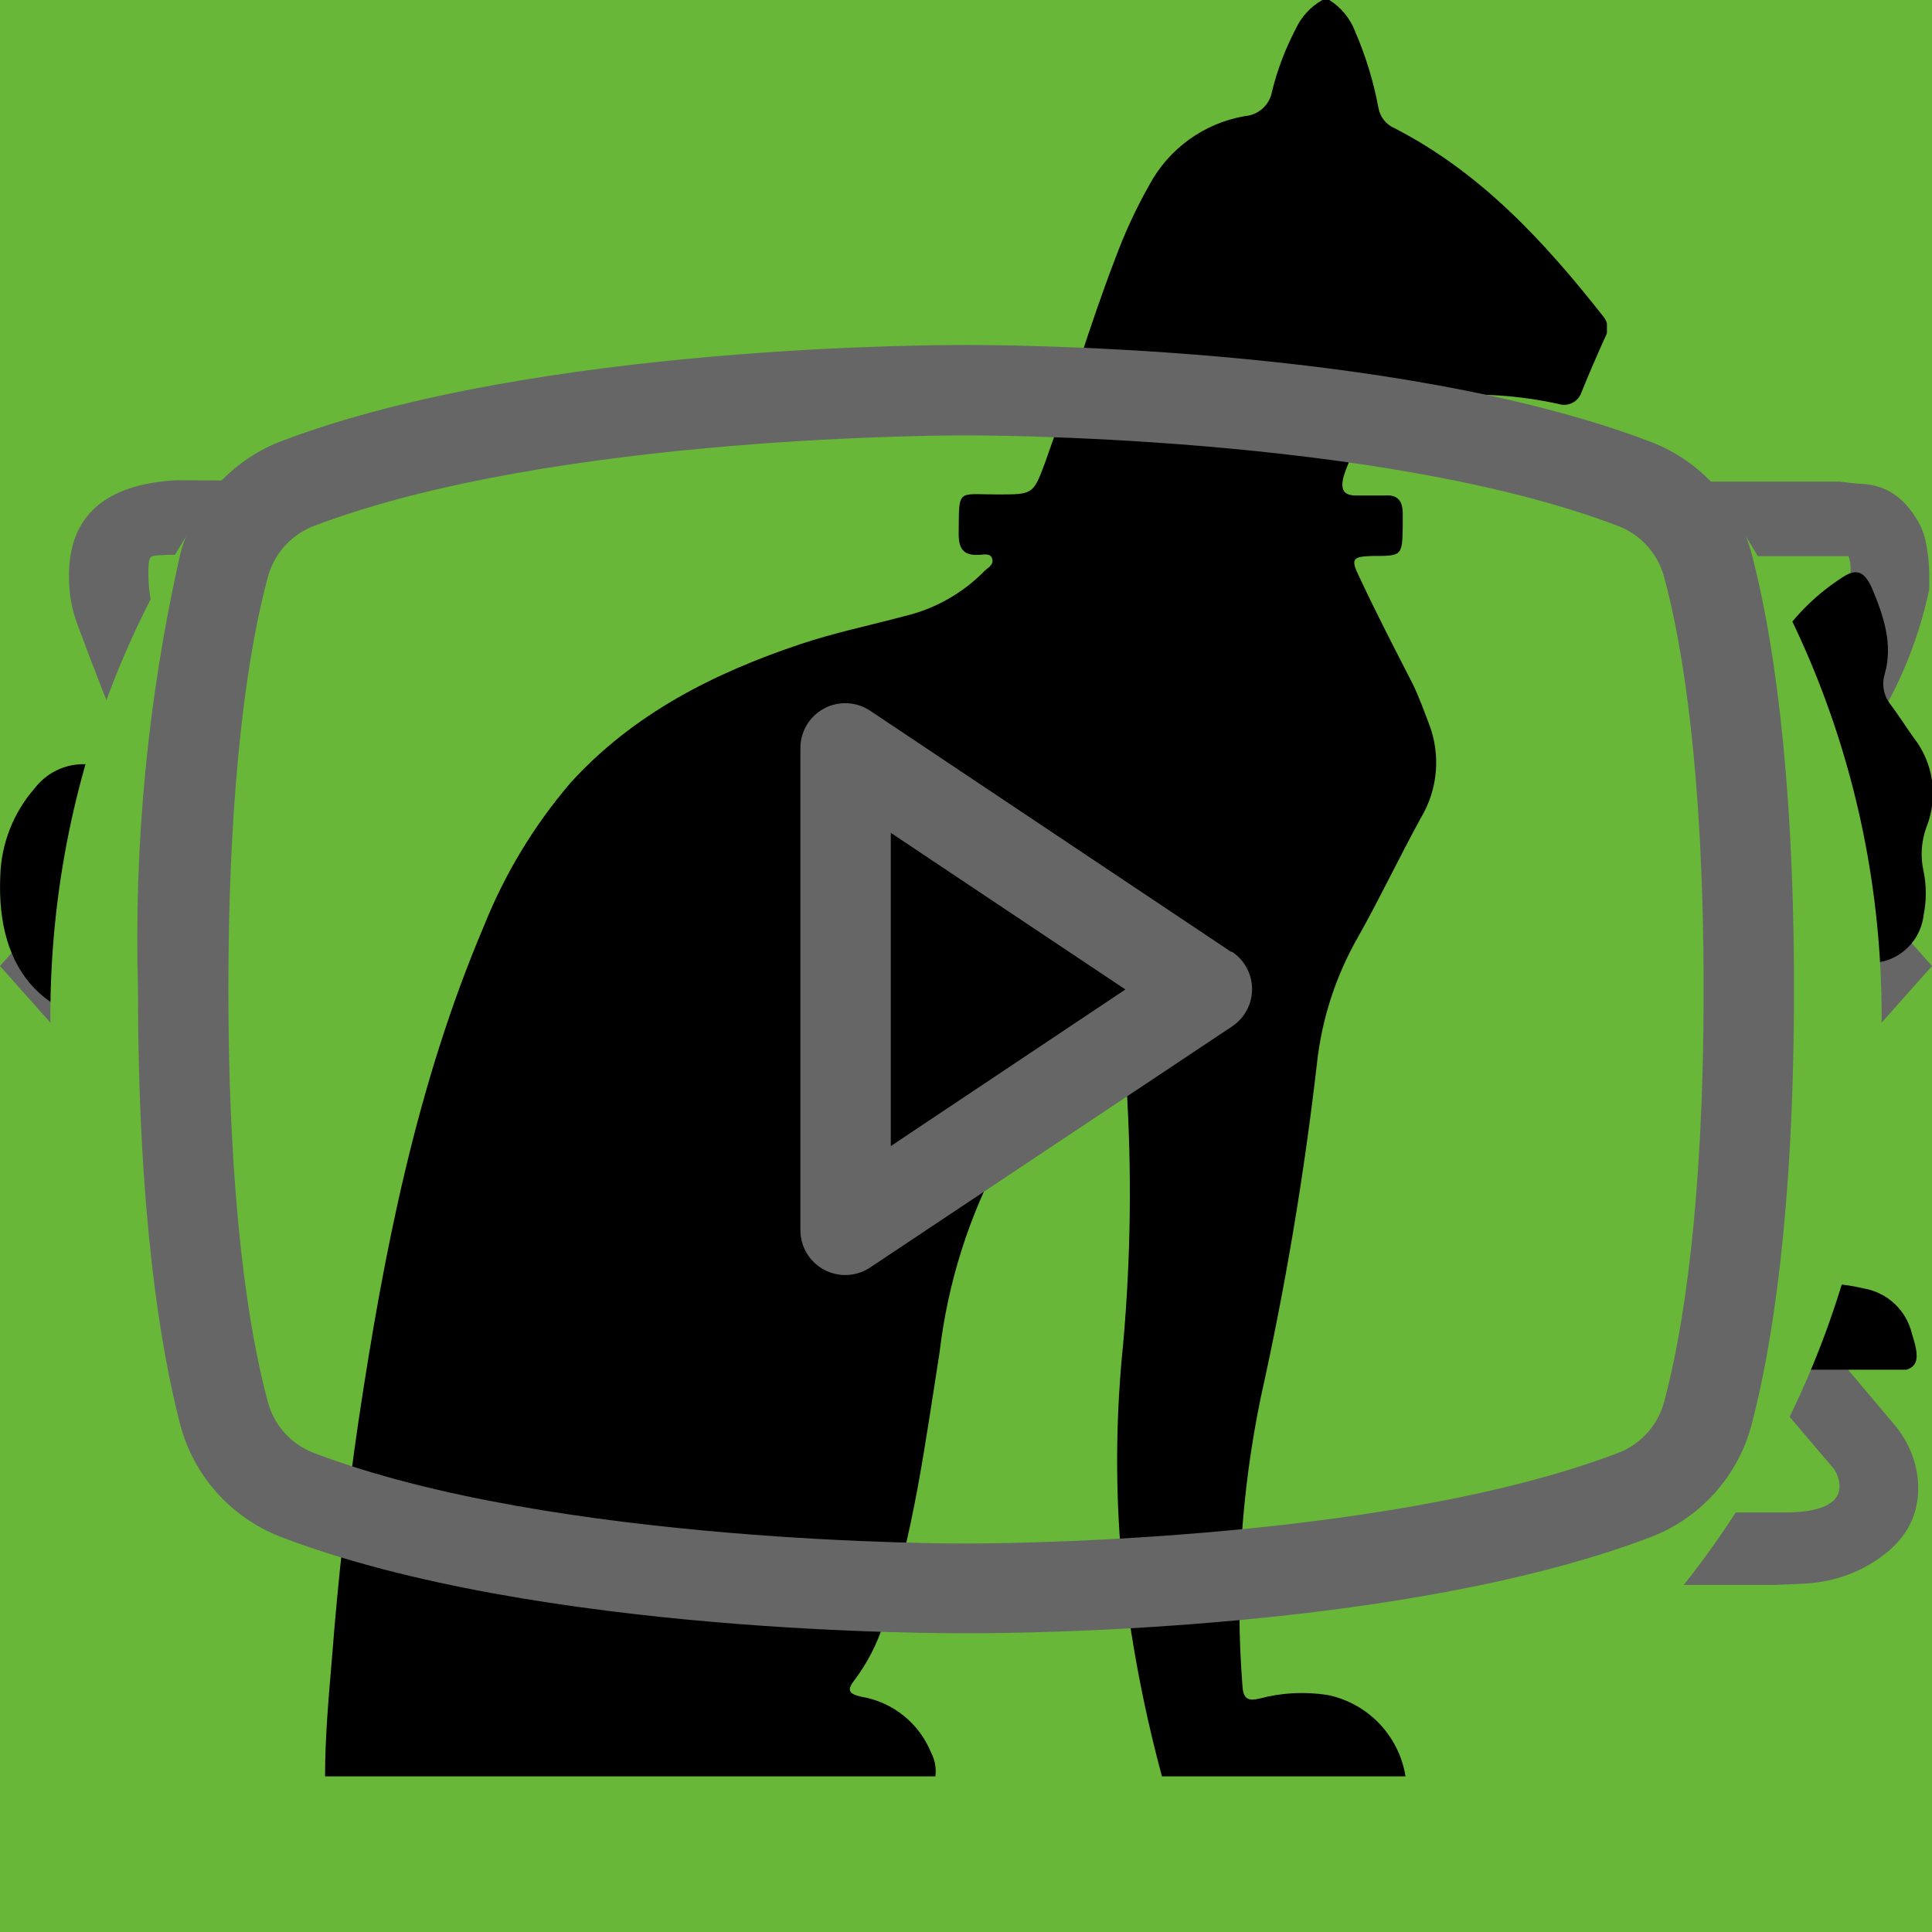
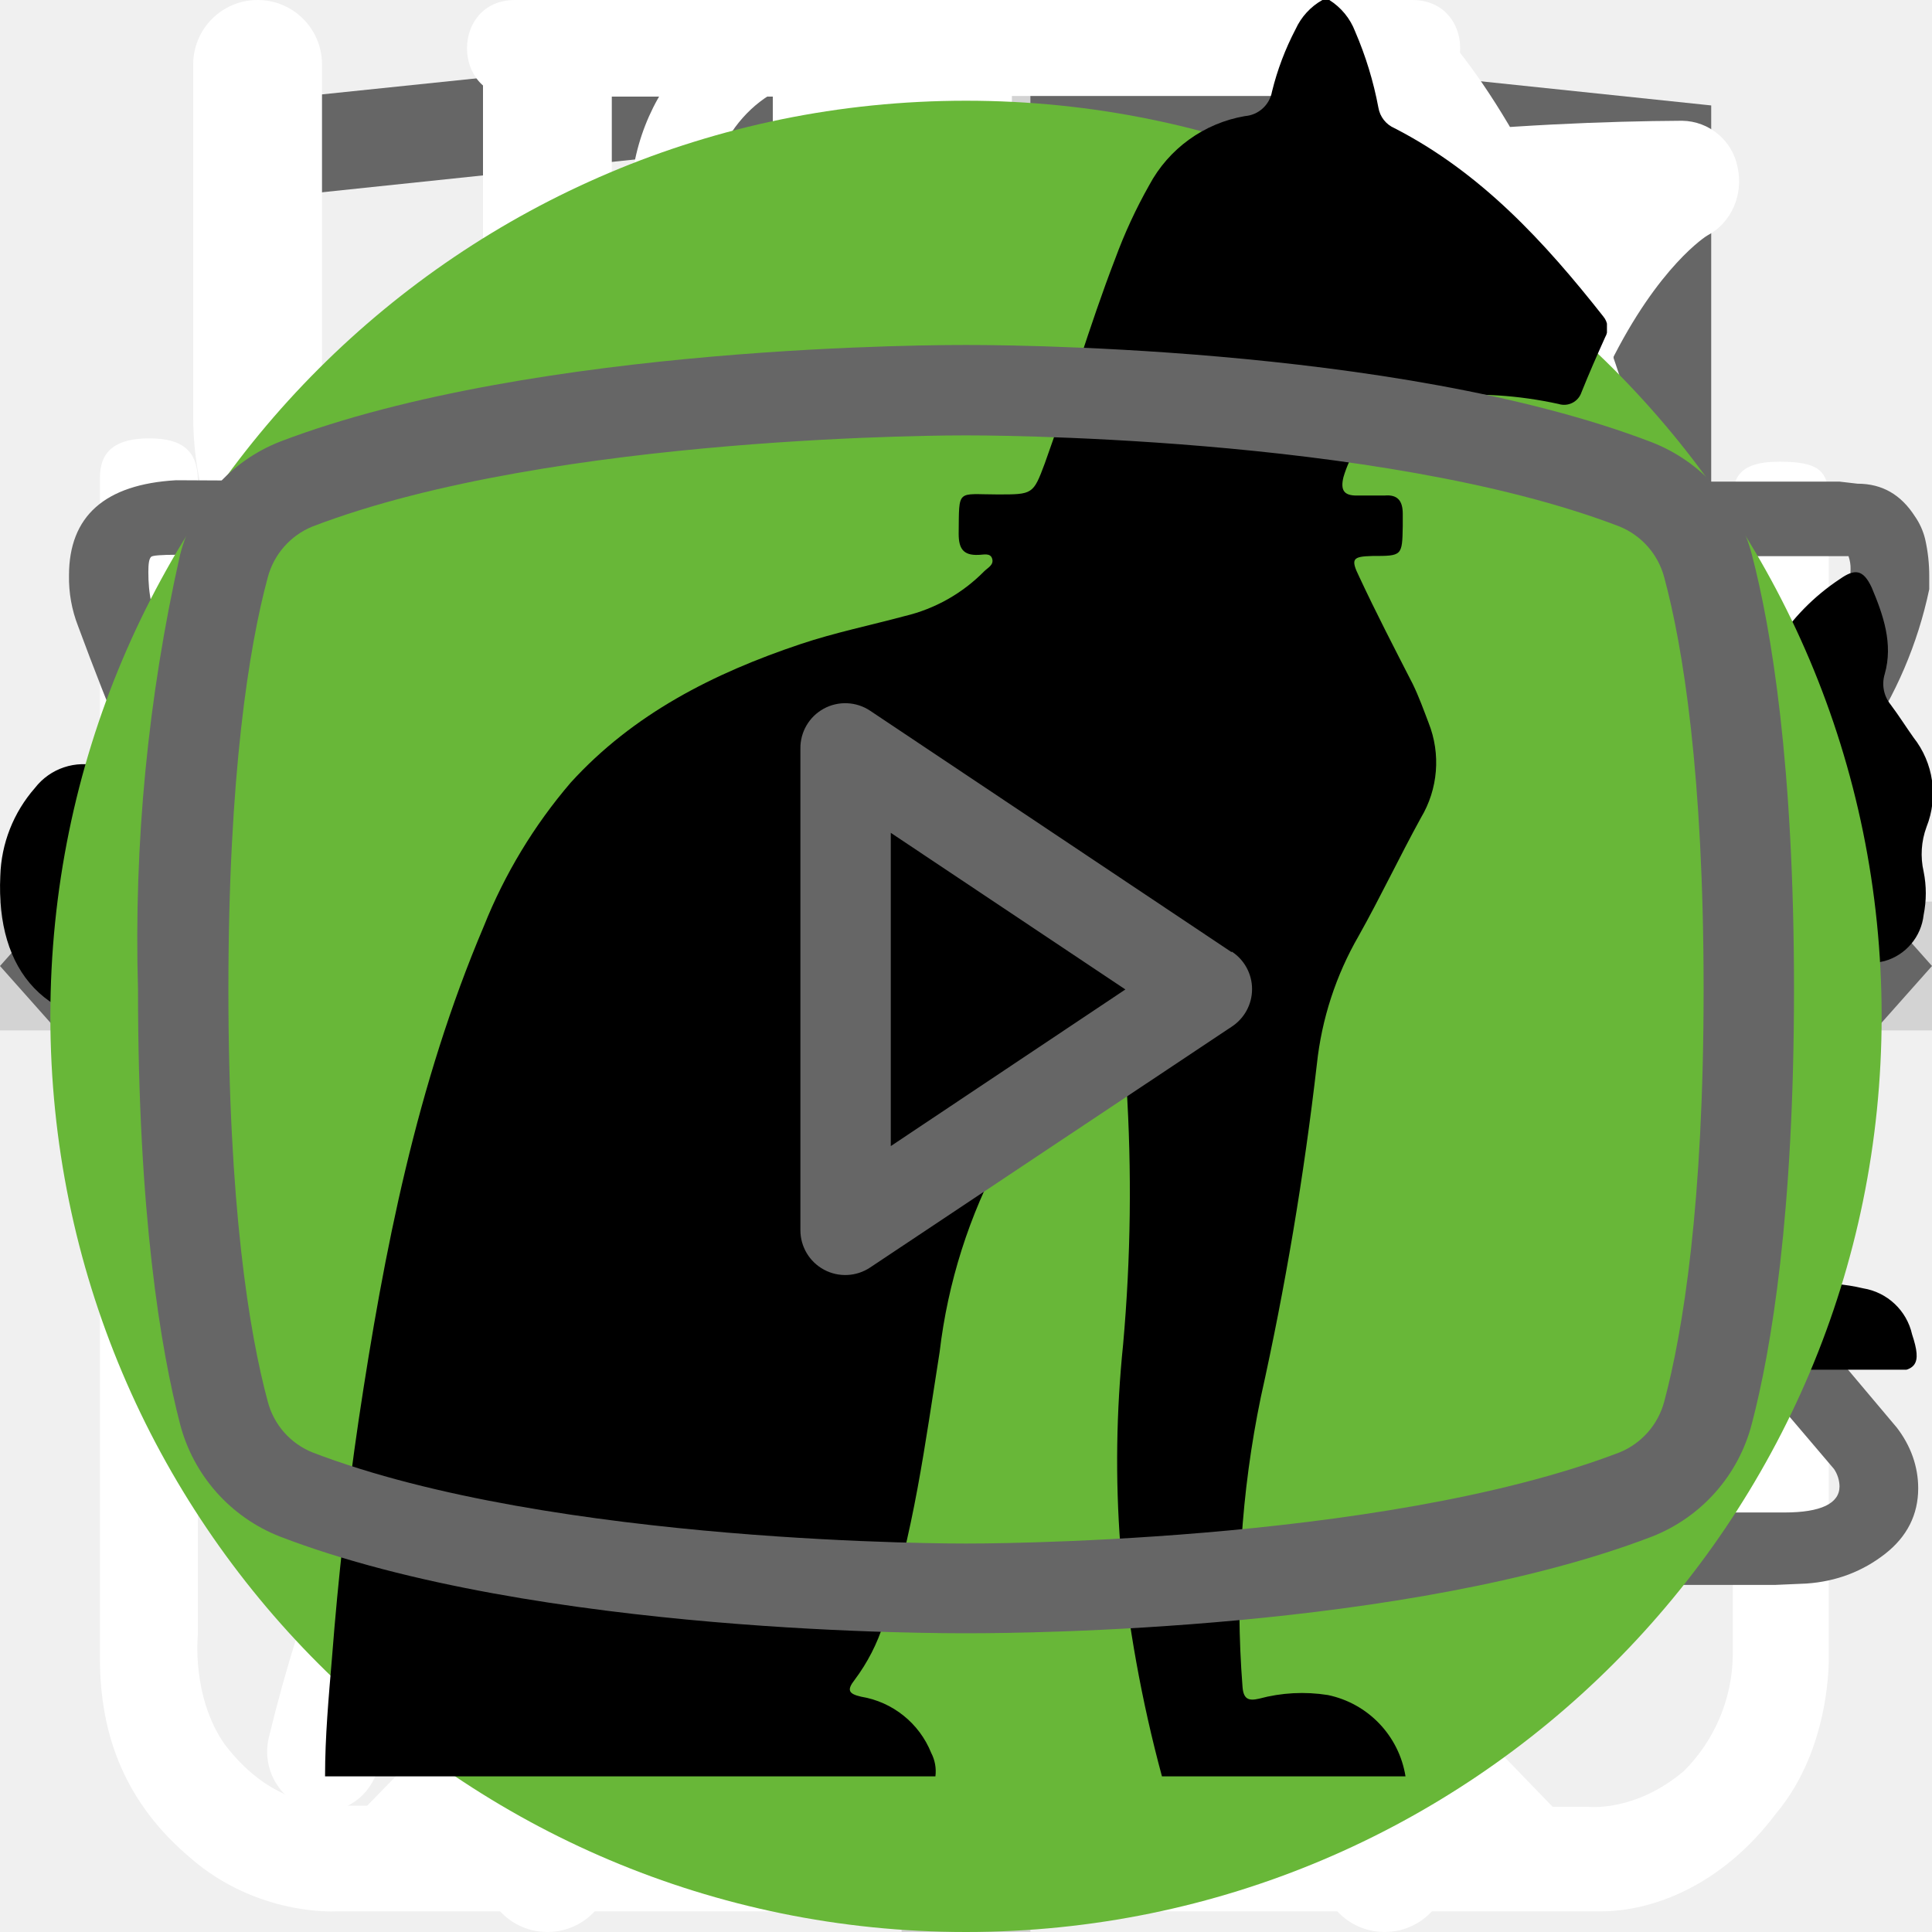
<svg xmlns="http://www.w3.org/2000/svg">
  <style>:root svg:not(:target){display:none}</style>
  <svg viewBox="0 0 32 12" fill="none" id="arrow-icon">
    <path stroke="#000" stroke-width="2" d="M0 6h26" />
    <path d="m32 6-6.75 5.2v-10.4l6.75 5.2Z" fill="#000" />
  </svg>
  <svg viewBox="0 0 27 35" fill="none" id="html-academy-logo">
    <g clip-path="url(#html-academy-logo_0)">
      <path d="m13.64.52-.14-.02-13.5 1.4v24.61l13.5 7.99 13.5-7.99v-24.6l-13.36-1.4Zm11.6 25-11.74 6.94-11.73-6.94v-10.1l11.68 6.93.02 1.25-8.02-4.75v1.23l8.04 4.8.02 1.3-8.05-4.76v1.22l8.04 4.81 8.12-4.83v-5.21l3.62-2.15v10.26Zm0-11.57-3.23 1.88-1.48.88-7.06-4.19-.01 1.23 6.04 3.57-.06.03-.13.07-.86.5-4.98-2.95-.01 1.22 3.93 2.33-.93.61-.02.01-2.97-1.74-.01 1.23 1.94 1.13-1.98 1.19-11.62-6.87 11.63-6.96 11.8 6.83Zm0-1.22-11.8-6.92-11.67 6.91v-9.23l11.73-1.23 11.73 1.23v9.24Z" fill="#666" />
    </g>
    <defs>
      <clipPath id="html-academy-logo_0">
        <path fill="#fff" transform="translate(0 .5)" d="M0 0h27v34h-27z" />
      </clipPath>
    </defs>
  </svg>
  <svg viewBox="0 0 30 30" fill="none" id="plus-icon">
    <path stroke="#D3D3D3" stroke-width="2" d="M15 0v30m15-15h-30" />
  </svg>
-   <svg viewBox="0 0 80 80" fill="none" id="process-compound-icon">
-     <path fill="#68B738" d="M0 0h80v80h-80z" />
-     <g clip-path="url(#process-compound-icon_0)">
-       <path d="M51.78 27.77a.95.95 0 0 0-.92-.77c-4.94.03-16.95.92-21.8 8.38-2.51 3.88-2.73 8.91-.64 14.96l.07.13a25.92 25.92 0 0 0-1.04 3.32 1 1 0 0 0 .72 1.19l.2.02c.43 0 .82-.32.91-.79.02-.1 2.4-10.37 10.85-16.38.44-.3.55-.92.26-1.38a.9.9 0 0 0-1.3-.28c-4.78 3.4-7.73 8-9.47 11.65-1.24-4.57-.91-8.37.99-11.3 3.74-5.77 12.62-7.16 17.98-7.45-1.15 1.8-2.41 5.1-2.41 10.93 0 3.12-.83 5.52-2.47 7.14-2.62 2.6-6.88 2.83-10 2.58-.5-.04-.96.38-1 .93a.98.98 0 0 0 .87 1.07c.62.05 1.28.08 1.98.08 3.17 0 6.87-.66 9.43-3.2 2.03-2 3.06-4.9 3.06-8.6 0-9.1 3.22-11.1 3.23-11.1.4-.21.6-.68.5-1.13Z" fill="#fff" />
-     </g>
-     <defs>
-       <clipPath id="process-compound-icon_0">
-         <path fill="#fff" transform="translate(24 25)" d="M0 0h30v32h-30z" />
-       </clipPath>
-     </defs>
+   <svg viewBox="0 0 30 32" fill="none" id="process-compound-icon">
+     <path d="M27.78 2.77a.95.95 0 0 0-.92-.77c-4.94.03-16.95.92-21.8 8.38-2.51 3.88-2.73 8.91-.64 14.96l.07.13a25.93 25.93 0 0 0-1.04 3.32 1 1 0 0 0 .72 1.19l.2.02c.43 0 .82-.32.91-.79.02-.1 2.4-10.37 10.85-16.38.44-.3.55-.93.26-1.38a.9.9 0 0 0-1.3-.28c-4.78 3.4-7.73 8-9.47 11.65-1.24-4.57-.91-8.37.99-11.3 3.74-5.76 12.62-7.15 17.98-7.45-1.15 1.8-2.41 5.1-2.41 10.93 0 3.12-.83 5.52-2.47 7.14-2.62 2.6-6.88 2.83-10 2.58-.5-.04-.96.38-1 .93a.98.98 0 0 0 .87 1.07c.62.05 1.28.08 1.98.08 3.17 0 6.87-.66 9.43-3.2 2.03-2 3.06-4.9 3.06-8.6 0-9.1 3.22-11.1 3.23-11.1.4-.21.6-.68.5-1.13Z" fill="#fff" />
  </svg>
-   <svg viewBox="0 0 80 80" fill="none" id="process-form-icon">
-     <path fill="#68B738" d="M0 0h80v80h-80z" />
-     <path d="M37.86 26c-1.63 0-2.9 1.37-2.9 3.1s1.27 3.1 2.9 3.1 2.9-1.37 2.9-3.1-1.27-3.1-2.9-3.1Zm0 1.19c1 0 1.72.84 1.72 1.91 0 1-.79 1.91-1.72 1.91-1 0-1.72-.84-1.72-1.91 0-1 .78-1.91 1.72-1.91Zm-10.86 23.7c0 1.19.4 2.19 1.36 3 1 .87 2.17.8 2.17.8h19c.78 0 1.82-.39 2.63-1.47.84-1 .79-2.37.79-2.37v-17.32c0-.44-.11-.6-.74-.6-.64 0-.7.27-.7.6v17.31a2.5 2.5 0 0 1-.73 1.74c-.74.63-1.45.54-1.45.54s-18.1 0-19-.02c-.35-.07-.91-.2-1.46-.92-.5-.72-.4-1.64-.4-1.64v-17.32c0-.46-.24-.64-.73-.64s-.74.18-.74.59v17.72Zm16.3-16.41c-1.1.24-2.18.38-4.26 2.37-2.08 2-3.62 1.91-5.16 1.82-1.54-.09-3.17-1.55-3.44-1.91-.34-.36-.9-.12-1.09.12-.15.23-.15.64.11 1 1.27 1.18 2.45 2.1 4.7 2.28a7.45 7.45 0 0 0 5.9-2.28c1.44-1.46 2.16-1.73 3.25-1.91a6.27 6.27 0 0 1 5.07 1.27c1 1.1 1.26.79 1.54.48.54-.72-.23-1.28-1.09-1.92a7.19 7.19 0 0 0-5.52-1.28l-.02-.04Zm-9.06 7.2c-1.18 0-2.08 1-2.08 2.28 0 1.28.9 2.28 2.08 2.28 1.18 0 2.08-1 2.08-2.28 0-1.28-.9-2.28-2.08-2.28Zm11.77.79c-1.54 0-2.8 1.36-2.8 3 0 1.65 1.26 3.01 2.8 3.01 1.54 0 2.8-1.36 2.8-3 0-1.65-1.26-3.01-2.8-3.01Zm0 1.45c.8 0 1.44.7 1.44 1.55 0 .87-.65 1.55-1.44 1.55-.8 0-1.45-.7-1.45-1.55 0-.86.65-1.55 1.45-1.55Z" fill="#fff" />
+   <svg viewBox="0 0 26 29" fill="none" id="process-form-icon">
+     <path d="M10.86 0c-1.63 0-2.9 1.37-2.9 3.1s1.27 3.1 2.9 3.1 2.9-1.37 2.9-3.1-1.27-3.1-2.9-3.1Zm0 1.19c1 0 1.72.84 1.72 1.91 0 1-.79 1.91-1.72 1.91-1 0-1.72-.84-1.72-1.91 0-1 .78-1.91 1.72-1.91Zm-10.86 23.7c0 1.19.4 2.19 1.36 3 1 .87 2.17.8 2.17.8h19c.78 0 1.82-.39 2.63-1.47.84-1 .79-2.37.79-2.37v-17.32c0-.44-.11-.6-.74-.6-.64 0-.7.27-.7.6v17.31a2.5 2.5 0 0 1-.73 1.74c-.74.63-1.45.54-1.45.54s-18.1 0-19-.02c-.35-.07-.91-.2-1.46-.92-.5-.72-.4-1.64-.4-1.64v-17.32c0-.46-.24-.64-.73-.64s-.74.18-.74.59v17.72Zm16.3-16.41c-1.1.24-2.18.38-4.26 2.37-2.08 2-3.62 1.91-5.16 1.82-1.54-.09-3.17-1.55-3.44-1.91-.34-.36-.9-.12-1.09.12-.15.23-.15.64.11 1 1.27 1.18 2.45 2.1 4.7 2.28a7.45 7.45 0 0 0 5.9-2.28c1.44-1.46 2.16-1.73 3.25-1.91a6.27 6.27 0 0 1 5.07 1.27c1 1.1 1.26.79 1.54.48.54-.72-.23-1.28-1.09-1.92a7.19 7.19 0 0 0-5.52-1.28l-.02-.04Zm-9.06 7.2c-1.18 0-2.08 1-2.08 2.28 0 1.28.9 2.28 2.08 2.28 1.18 0 2.08-1 2.08-2.28 0-1.28-.9-2.28-2.08-2.28Zm11.77.79c-1.54 0-2.8 1.36-2.8 3 0 1.65 1.26 3.01 2.8 3.01 1.54 0 2.8-1.36 2.8-3 0-1.65-1.26-3.01-2.8-3.01Zm0 1.45c.8 0 1.44.7 1.44 1.55 0 .87-.65 1.55-1.44 1.55-.8 0-1.45-.7-1.45-1.55 0-.86.65-1.55 1.45-1.55Z" fill="#fff" />
  </svg>
-   <svg viewBox="0 0 80 80" fill="none" id="process-meal-icon">
-     <path fill="#68B738" d="M0 0h80v80h-80z" />
-     <path fill-rule="evenodd" clip-rule="evenodd" d="M46.62 25.08a1 1 0 0 1 1.09.21c.9.91 2.1 2.88 3.06 5.92a42.6 42.6 0 0 1 1.73 12.79 1 1 0 0 1-1 1h-3.5v9a1 1 0 1 1-2 0v-28a1 1 0 0 1 .62-.92Zm1.38 17.92h2.5a39.62 39.62 0 0 0-1.64-11.19 22.4 22.4 0 0 0-.86-2.3v13.49Zm-14-18a1 1 0 0 1 1 1v28a1 1 0 1 1-2 0v-28a1 1 0 0 1 1-1Z" fill="#fff" />
-     <path fill-rule="evenodd" clip-rule="evenodd" d="M29.5 25a1 1 0 0 1 1 1v5.5c0 .56.2 1.32.7 1.92.48.56 1.31 1.08 2.8 1.08a1 1 0 1 1 0 2 5.41 5.41 0 0 1-4.33-1.8 5.07 5.07 0 0 1-1.17-3.2v-5.5a1 1 0 0 1 1-1Z" fill="#fff" />
-     <path fill-rule="evenodd" clip-rule="evenodd" d="M38.5 25a1 1 0 0 0-1 1v5.5c0 .56-.2 1.32-.7 1.92-.48.56-1.31 1.08-2.8 1.08a1 1 0 0 0 0 2 5.4 5.4 0 0 0 4.33-1.8 5.07 5.07 0 0 0 1.17-3.2v-5.5a1 1 0 0 0-1-1Z" fill="#fff" />
+   <svg viewBox="0 0 25 30" fill="none" id="process-meal-icon">
+     <path fill-rule="evenodd" clip-rule="evenodd" d="M18.62.08a1 1 0 0 1 1.09.21c.9.91 2.1 2.88 3.06 5.92a42.6 42.6 0 0 1 1.73 12.79 1 1 0 0 1-1 1h-3.5v9a1 1 0 1 1-2 0v-28a1 1 0 0 1 .62-.92Zm1.38 17.92h2.5a39.62 39.62 0 0 0-1.64-11.19 22.4 22.4 0 0 0-.86-2.3v13.49Zm-14-18a1 1 0 0 1 1 1v28a1 1 0 1 1-2 0v-28a1 1 0 0 1 1-1Z" fill="#fff" />
+     <path fill-rule="evenodd" clip-rule="evenodd" d="M1.5 0a1 1 0 0 1 1 1v5.5c0 .56.2 1.32.7 1.92.48.56 1.31 1.08 2.8 1.08a1 1 0 1 1 0 2 5.41 5.41 0 0 1-4.33-1.8 5.07 5.07 0 0 1-1.17-3.2v-5.5a1 1 0 0 1 1-1Z" fill="#fff" />
+     <path fill-rule="evenodd" clip-rule="evenodd" d="M10.5 0a1 1 0 0 0-1 1v5.5c0 .56-.2 1.32-.7 1.92-.48.56-1.31 1.08-2.8 1.08a1 1 0 0 0 0 2 5.4 5.4 0 0 0 4.33-1.8 5.07 5.07 0 0 0 1.17-3.2v-5.5a1 1 0 0 0-1-1Z" fill="#fff" />
  </svg>
-   <svg viewBox="0 0 80 80" fill="none" id="process-time-icon">
-     <path fill="#68B738" d="M0 0h80v80h-80z" />
-     <path d="M32.53 24c-1.06 0-1.06 1.6 0 1.6h6.64v1.6c-6.8.44-12.17 6.27-12.17 13.38 0 4.04 1.74 7.68 4.5 10.13.47.43.53 1.18.1 1.65l-1.53 1.56c-.75.7.36 1.76 1.03 1l2-2.04c.34-.34.86-.42 1.3-.21a12.6 12.6 0 0 0 11.05.06c.42-.21.96-.13 1.3.21l1.93 1.99c.68.64 1.65-.32 1.04-1l-1.45-1.5c-.44-.45-.38-1.2.11-1.64a13.54 13.54 0 0 0 4.59-10.22c0-7.11-5.4-12.95-12.21-13.36v-1.62h6.63c1.06 0 1.06-1.59 0-1.59h-14.86Zm-4.1 16.57c0-6.57 5.17-11.89 11.55-11.89 6.37 0 11.54 5.32 11.54 11.9s-5.17 11.9-11.54 11.9c-6.37 0-11.55-5.32-11.55-11.9Zm10.75-8.14c0-1.1 1.65-1.1 1.65 0v8.69a.85.85 0 0 1-.85.85.8.8 0 0 1-.8-.8v-8.74Zm-4.97 2.63a1.16 1.16 0 0 0 0-2.31 1.16 1.16 0 0 0 0 2.3v.01Zm11.54 0a1.16 1.16 0 0 0 0-2.31 1.16 1.16 0 0 0 0 2.3v.01Zm-10.38 12.67c0 1.54-2.32 1.54-2.32 0s2.32-1.54 2.32 0Zm4.61 3.46a1.16 1.16 0 1 0 .22-2.3 1.16 1.16 0 0 0-.22 2.3Zm-8.08-10.45a1.16 1.16 0 1 1-2.3.23 1.16 1.16 0 0 1 2.3-.23Zm17.3 1.16a1.16 1.16 0 1 0 .23-2.3 1.16 1.16 0 0 0-.22 2.3Zm-2.3 5.84c0 1.53-2.31 1.53-2.31 0 0-1.55 2.31-1.55 2.31 0Z" fill="#fff" />
+   <svg viewBox="0 0 26 32" fill="none" id="process-time-icon">
+     <path d="M5.53 0c-1.06 0-1.06 1.6 0 1.6h6.64v1.6c-6.8.44-12.17 6.27-12.17 13.38 0 4.04 1.74 7.68 4.49 10.13.48.43.54 1.18.1 1.65l-1.52 1.56c-.75.7.36 1.76 1.03 1l2-2.04c.34-.34.86-.42 1.3-.21a12.6 12.6 0 0 0 11.05.06c.42-.21.96-.13 1.3.21l1.93 1.99c.68.64 1.65-.32 1.04-1l-1.45-1.5c-.44-.45-.38-1.2.11-1.64a13.54 13.54 0 0 0 4.59-10.22c0-7.11-5.4-12.95-12.21-13.36v-1.62h6.63c1.06 0 1.06-1.59 0-1.59h-14.86Zm-4.1 16.57c0-6.57 5.17-11.89 11.55-11.89 6.37 0 11.54 5.32 11.54 11.9s-5.17 11.9-11.54 11.9c-6.37 0-11.55-5.32-11.55-11.9Zm10.75-8.14c0-1.1 1.65-1.1 1.65 0v8.69a.85.85 0 0 1-.85.85.8.8 0 0 1-.8-.8v-8.74Zm-4.97 2.63a1.16 1.16 0 0 0 0-2.31 1.16 1.16 0 0 0 0 2.3v.01Zm11.54 0a1.16 1.16 0 0 0 0-2.31 1.16 1.16 0 0 0 0 2.3v.01Zm-10.38 12.67c0 1.54-2.32 1.54-2.32 0s2.32-1.54 2.32 0Zm4.61 3.46a1.16 1.16 0 1 0 .22-2.3 1.16 1.16 0 0 0-.22 2.3Zm-8.08-10.45a1.16 1.16 0 1 1-2.3.23 1.16 1.16 0 0 1 2.3-.23Zm17.3 1.16a1.16 1.16 0 1 0 .23-2.3 1.16 1.16 0 0 0-.22 2.3Zm-2.3 5.84c0 1.53-2.31 1.53-2.31 0 0-1.55 2.31-1.55 2.31 0Z" fill="#fff" />
  </svg>
  <svg viewBox="0 0 78 81" fill="none" id="promotion-gift-icon">
    <path d="M64.02 35.63h-49.99a3.18 3.18 0 0 1-3.18-3.16v-9.47a3.18 3.18 0 0 1 3.18-3.16h49.98a3.17 3.17 0 0 1 3.19 3.16v9.47a3.17 3.17 0 0 1-3.18 3.16Zm-49.99-13.37c-.4 0-.74.34-.74.74v9.47c0 .4.33.74.74.74h49.98c.41 0 .75-.33.75-.74v-9.47c0-.4-.34-.74-.75-.74h-49.98Z" fill="#fff" />
    <path d="M57.04 68.08h-36.04a6.11 6.11 0 0 1-6.13-6.09v-27.57c0-.67.55-1.21 1.22-1.21.68 0 1.22.54 1.22 1.21v27.57a3.68 3.68 0 0 0 3.69 3.67h36.04a3.68 3.68 0 0 0 3.7-3.67v-27.57a1.22 1.22 0 0 1 2.44 0v27.57a6.11 6.11 0 0 1-6.14 6.1Z" fill="#fff" />
    <path d="M39.02 68.08c-.67 0-1.22-.54-1.22-1.2v-32.46c0-.67.55-1.21 1.22-1.21.68 0 1.22.54 1.22 1.21v32.45c0 .67-.54 1.21-1.22 1.21Zm-15.21-45.82a7.81 7.81 0 0 1-3.17-10.6 7.9 7.9 0 0 1 10.66-3.16c5.82 3.13 8.96 11.86 9.09 12.23l-2.3.8c-.03-.08-2.96-8.22-7.95-10.9a5.45 5.45 0 0 0-7.36 2.17 5.4 5.4 0 0 0 2.2 7.33l-1.17 2.13Z" fill="#fff" />
    <path d="m54.23 22.26-1.16-2.14a5.38 5.38 0 0 0-1.03-9.92 5.42 5.42 0 0 0-4.14.43c-4.98 2.68-7.91 10.82-7.94 10.9l-2.3-.8c.13-.37 3.27-9.1 9.08-12.23a7.86 7.86 0 0 1 11.29 9.1c-.6 2-1.95 3.66-3.8 4.66Zm7.72 29.6h-45.86c-.67 0-1.22-.55-1.22-1.21 0-.67.55-1.22 1.22-1.22h45.86a1.21 1.21 0 1 1 0 2.42Z" fill="#fff" />
  </svg>
  <svg viewBox="0 0 24 18" fill="none" id="slider-icon">
    <path d="m8 0-8 9 8 9v-18Zm16 9-8-9v18l8-9Z" fill="#666" />
  </svg>
  <svg viewBox="0 0 28 22" fill="none" id="telegram-icon">
    <path fill-rule="evenodd" clip-rule="evenodd" d="M23.46 3.15c.18.15.27.38.23.61l-2.63 15.76a.66.66 0 0 1-1.01.44l-7.88-5.25a.66.66 0 0 1-.15-.96l2.61-3.26-4.36 2.9a.66.66 0 0 1-.65.05l-5.26-2.63a.66.66 0 0 1 .08-1.2l18.38-6.57a.66.66 0 0 1 .64.11Zm-17.13 7.17 3.53 1.77 7.56-5.04a.66.66 0 0 1 .88.96l-4.8 6 6.43 4.3 2.28-13.66-15.88 5.67Z" fill="#666" />
  </svg>
  <svg viewBox="0 0 28 22" fill="none" id="vkontakte-icon">
    <path d="M1 5.34c0-.86.52-1.32 1.55-1.38l3.97.02c.26 0 .44.13.53.38.4 1.26.86 2.34 1.37 3.25.5.92 1.17 1.97 1.99 3.16.07.15.18.23.34.23.13 0 .22-.06.3-.18l.07-.28.03-4.35c0-.3-.07-.5-.23-.6-.15-.1-.43-.18-.83-.23-.32-.05-.48-.23-.48-.55 0-.07 0-.12.02-.15.38-1.09 1.44-1.63 3.2-1.63l1.5-.03c.67 0 1.23.16 1.67.48.44.32.67.82.67 1.5v5.72c.12.08.24.12.34.12.27 0 .5-.15.7-.45 1.95-2.58 3-4.31 3.17-5.18a.3.3 0 0 1 .05-.13c.12-.25.33-.47.61-.65.29-.19.53-.31.75-.38a.55.55 0 0 1 .24-.05h4.13l.26.03c.36 0 .63.16.83.47.07.1.12.21.15.33a2.4 2.4 0 0 1 .06.55v.18a6.11 6.11 0 0 1-.94 2.2 23.4 23.4 0 0 1-1.93 2.53c-.79.9-1.27 1.5-1.47 1.78a.93.93 0 0 0-.24.56c0 .13.07.28.21.45l3.9 4.63c.2.26.31.56.31.88 0 .38-.16.7-.48.95-.32.25-.7.4-1.14.43l-.46.02h-4.04c-.02 0-.06 0-.11.02a.86.86 0 0 1-.1.01c-.4 0-.76-.16-1.1-.48-.12-.13-.96-1.12-2.5-2.97a1.39 1.39 0 0 0-.38-.32 38.47 38.47 0 0 0-.53 2.24l-.08.42a1.4 1.4 0 0 1-1.12 1.06l-.37.02h-2.61c-1.48 0-2.95-.63-4.41-1.9a19.3 19.3 0 0 1-3.96-4.95 47.51 47.51 0 0 1-3.28-7.05 1.92 1.92 0 0 1-.13-.73Zm16.01 6.51c-.37 0-.7-.1-1.01-.29a.9.9 0 0 1-.45-.79v-5.78c0-.34-.1-.58-.27-.72-.18-.14-.49-.21-.93-.21l-1.52.05c-.76 0-1.34.12-1.73.37.78.36 1.17.93 1.17 1.71v4.43a1.5 1.5 0 0 1-.53 1.04 1.6 1.6 0 0 1-1.07.42c-.53 0-.94-.24-1.22-.73a26.16 26.16 0 0 1-3.1-5.63l-.23-.66-3.55-.02c-.23 0-.36.01-.38.03-.03.03-.04.1-.04.22 0 .15.01.3.05.48l.56 1.4c1.49 3.64 3.11 6.51 4.86 8.6 1.75 2.1 3.47 3.15 5.16 3.15h2.66c.1 0 .19-.03.24-.09.05-.06.1-.17.13-.34l.06-.25.5-2.21c.15-.3.27-.5.38-.6.2-.2.42-.28.69-.28.43 0 .86.24 1.3.73l2.27 2.71c.14.22.3.33.45.33h4.4c.53 0 .8-.13.8-.38a.47.47 0 0 0-.08-.25l-3.87-4.55c-.3-.35-.45-.73-.45-1.13 0-.4.14-.8.43-1.16.23-.34.68-.9 1.34-1.67.67-.78 1.25-1.51 1.75-2.19.5-.68.82-1.3.98-1.85l.08-.33a.37.37 0 0 1-.02-.16.54.54 0 0 0-.03-.19h-4.18c-.27.1-.48.25-.64.45l-.16.48c-.45 1.16-1.6 2.94-3.5 5.36-.36.33-.8.5-1.3.5Z" fill="#666" />
  </svg>
  <svg viewBox="0 0 268 200" fill="none" id="weight-gain-icon">
    <circle cx="134" cy="100" r="100" fill="#68B738" />
    <g clip-path="url(#weight-gain-icon_0)">
      <path d="M246.24 55.51a30.4 30.4 0 0 1 9-9.2c2-1.4 3.2-1.4 4.4 1.2 1.6 3.8 3 7.8 1.8 12a4.59 4.59 0 0 0 .8 4.2c1.2 1.6 2.2 3.2 3.2 4.6a12.54 12.54 0 0 1 1.8 12.4 10.86 10.86 0 0 0-.4 6.2c.4 1.98.4 4.02 0 6a7.5 7.5 0 0 1-5.4 6.4 10.42 10.42 0 0 0-6.4 4 2.09 2.09 0 0 1-1.8 1c-2.4.4-8.4-5-8.4-7.4v-1.2c.2-7.2-.2-7.8-6.8-10.8a8.78 8.78 0 0 1-3.6-2.4c-1.2-1.6-2.8-1.4-4.6-.8-1.8.6-2.8 1.8-2.6 3.8.6 4.85.8 9.73.6 14.6.01.56.15 1.1.4 1.6 6.2 9 8.6 19.6 11.6 29.8 2.4 7.8 6.8 12 14.8 12.6 1.28.1 2.55.3 3.8.6a8.32 8.32 0 0 1 6.8 6.4c1.4 4.2.6 5.2-3.6 5.2h-13a6.48 6.48 0 0 1-4.6-1.6 23.39 23.39 0 0 0-6.8-4 14.53 14.53 0 0 1-6.8-5.2 57.16 57.16 0 0 0-8-9c-5.6-5.8-11.6-11.4-16.8-17.4a22.77 22.77 0 0 1-6.4-15.2c0-1.8-.4-2.6-2.4-1.8-.6.38-1.3.6-2 .6-5.6 0-8.4 3.4-10.4 8.4-1.8 4.2-4.2 8.2-6.4 12.4a20.8 20.8 0 0 0-2 8.4c0 4.8 1.2 6.4 5.6 8 2.8 1 5.4 2 6.8 4.8 1.6 3.2 1.2 4-2.2 4.2h-13.6a3.76 3.76 0 0 1-3.8-2.2l-3.6-6a12.1 12.1 0 0 1-1.4-10.8c.86-3.47.93-7.1.2-10.6a16.84 16.84 0 0 1 3.4-14c1.2-1.4 1.2-2-.8-2.4a100.17 100.17 0 0 1-23.74-8.25.2.2 0 0 1-.06-.15c-6.4-2.4-7.6-2-9.4 4.6-1.6 5.6-3.2 11.2-4.4 17-1.4 6.4.2 12.4 2.2 18.4.8 2.4 3.2 2.2 5 2.8 4 1.2 7.4 2.8 9 7 1.4 3.2 1.2 3.6-2.2 3.6-3.4 0-6.8-.2-10.4 0-3.04.06-6-.93-8.4-2.8-9.6-6.4-12.4-16.2-13.2-26.8-.4-6.6-4-11.8-8.2-16.8-.8-1-1.6-1.4-2.8-.6a88.63 88.63 0 0 1-13.4 6 53.42 53.42 0 0 0-24.4 17.6 21.26 21.26 0 0 0-4.4 10.2c-.6 3.6.4 5.2 4 6.2s5.4 3 5.8 6.8c.2 1.6-.4 2.4-2 2.4h-16.2a3.3 3.3 0 0 1-2.6-1.6c-2.52-3.1-3.86-7-3.8-11-.1-6.9.5-13.8 1.8-20.6a12.6 12.6 0 0 1 6.8-9.6c11.8-5.6 18-16.2 23.6-27.2 1.2-2.2.2-2.6-1.8-2.4-5.6.78-10.9 2.98-15.4 6.4-5.9 4.3-11.45 9.05-16.6 14.2a33.34 33.34 0 0 1-20.6 9.8c-14.6.8-21.4-7.4-20.8-20.6.13-4.5 1.83-8.81 4.8-12.2a8.5 8.5 0 0 1 9-3c3 .8 3.8 2.4 2.6 5.4-.6 1.2-1.4 2.2-2 3.4a15 15 0 0 0-2 4c-2.2 6 .8 10.2 7 10.8 6.6.6 12-2.2 17-6.2a89.88 89.88 0 0 0 16-16.6 41.58 41.58 0 0 1 28.8-16.2c4.6-.6 8.6-2.6 13-3.8a83.01 83.01 0 0 1 25.4-3.6 26 26 0 0 0 11.6-2.2c9.8-4 20-4 30.2-2 8 1.6 16 3.6 23.8 5.6 4.64.87 9.41.73 14-.4a135.6 135.6 0 0 1 26.8-4c5.92-.28 11.83.88 17.2 3.4 4 1.8 4 1.8 3 5.6Z" fill="#000" />
    </g>
    <defs>
      <clipPath id="weight-gain-icon_0">
        <path fill="#fff" transform="translate(0 44)" d="M0 0h268v112h-268z" />
      </clipPath>
    </defs>
  </svg>
  <svg viewBox="0 0 200 211" fill="none" id="weight-loss-icon">
    <circle cx="100" cy="111" r="100" fill="#68B738" />
    <g clip-path="url(#weight-loss-icon_0)">
      <path d="M139.68 0h-.76a7 7 0 0 0-2.92 3.18c-1.13 2.16-2 4.45-2.58 6.82a3.26 3.26 0 0 1-2.96 2.68 14.67 14.67 0 0 0-10.46 7.56 54.62 54.62 0 0 0-3.7 8c-2.84 7.36-5.02 14.96-7.7 22.38-1.26 3.38-1.32 3.38-5.12 3.38-4.54 0-4.22-.7-4.28 4.3 0 1.58.48 2.38 2.16 2.3.52 0 1.3-.26 1.5.42.2.68-.48.98-.88 1.38a18 18 0 0 1-8.66 4.88c-3.8 1.02-7.68 1.82-11.38 3.06-9.5 3.18-18.28 7.62-25.12 15.14a56 56 0 0 0-9.48 15.68c-7.34 17.28-10.9 35.48-13.66 53.86a375.77 375.77 0 0 0-2.92 26c-.36 4.28-.76 8.62-.76 12.98h66.66a4.36 4.36 0 0 0-.46-2.56 10 10 0 0 0-7.66-6.14c-1.4-.32-1.56-.74-.7-1.84a20.7 20.7 0 0 0 3.18-6.2c3.26-9.62 4.52-19.66 6.1-29.6a60 60 0 0 1 6.88-21.66 43.21 43.21 0 0 1 11.18-12.74c1.66-1.26 1.72-1.26 2 .88.2 1.42.24 2.88.34 4.32.6 9.45.48 18.93-.36 28.36-.75 7.31-.86 14.67-.3 22 .8 8.5 2.31 16.93 4.54 25.18h26.6a10.82 10.82 0 0 0-8.48-8.88 18 18 0 0 0-7.52.4c-1.2.28-1.7 0-1.8-1.3a112.73 112.73 0 0 1 2-31.64c2.67-12 4.71-24.14 6.12-36.36a35.5 35.5 0 0 1 4.56-14c2.38-4.24 4.46-8.64 6.8-12.9a11.75 11.75 0 0 0 .84-10.38c-.54-1.42-1.06-2.86-1.72-4.22-2-3.9-4-7.76-5.84-11.7-.98-2-.76-2.24 1.42-2.3 3.26 0 3.26 0 3.32-3.28v-1.32c0-1.38-.52-2.14-2-2h-3.04c-1.38 0-1.78-.58-1.44-2a12.48 12.48 0 0 1 10.26-8.86 44 44 0 0 1 13.24.86 2 2 0 0 0 2.5-1.28c.8-2 1.68-4 2.58-6a2 2 0 0 0-.2-2.28c-6.4-8.12-13.34-15.7-22.8-20.56a2.98 2.98 0 0 1-1.76-2.24 39.16 39.16 0 0 0-2.54-8.32 7 7 0 0 0-2.82-3.44Z" fill="#000" />
    </g>
    <defs>
      <clipPath id="weight-loss-icon_0">
        <path fill="#fff" transform="translate(30)" d="M0 0h140v194h-140z" />
      </clipPath>
    </defs>
  </svg>
  <svg viewBox="0 0 28 22" fill="none" id="youtube-icon">
    <path d="m17.85 10.8-5.24-3.5a.65.65 0 0 0-1.01.55v6.98a.65.65 0 0 0 1.01.54l5.24-3.49a.65.65 0 0 0 0-1.09Zm-4.94 2.8v-4.53l3.4 2.27-3.4 2.27Zm12.48-8.56a2.4 2.4 0 0 0-1.45-1.63c-3.72-1.43-9.69-1.41-9.94-1.41s-6.22-.02-9.94 1.4a2.4 2.4 0 0 0-1.45 1.64 25.32 25.32 0 0 0-.61 6.3c0 3.26.33 5.22.61 6.3a2.4 2.4 0 0 0 1.45 1.63c3.72 1.43 9.69 1.4 9.94 1.4h.08c.75 0 6.31-.04 9.86-1.4a2.4 2.4 0 0 0 1.45-1.64c.28-1.07.61-3.03.61-6.3 0-3.25-.33-5.22-.61-6.29Zm-1.27 12.27a1.1 1.1 0 0 1-.65.74c-3.5 1.34-9.4 1.32-9.47 1.32-.07 0-5.98.02-9.47-1.32a1.09 1.09 0 0 1-.65-.74c-.27-1-.57-2.85-.57-5.97 0-3.12.3-4.97.57-5.97a1.1 1.1 0 0 1 .65-.74c3.5-1.34 9.4-1.32 9.47-1.32.07 0 5.98-.02 9.47 1.32a1.1 1.1 0 0 1 .65.74c.27 1 .57 2.85.57 5.97 0 3.12-.3 4.96-.57 5.97Z" fill="#666" />
  </svg>
</svg>
